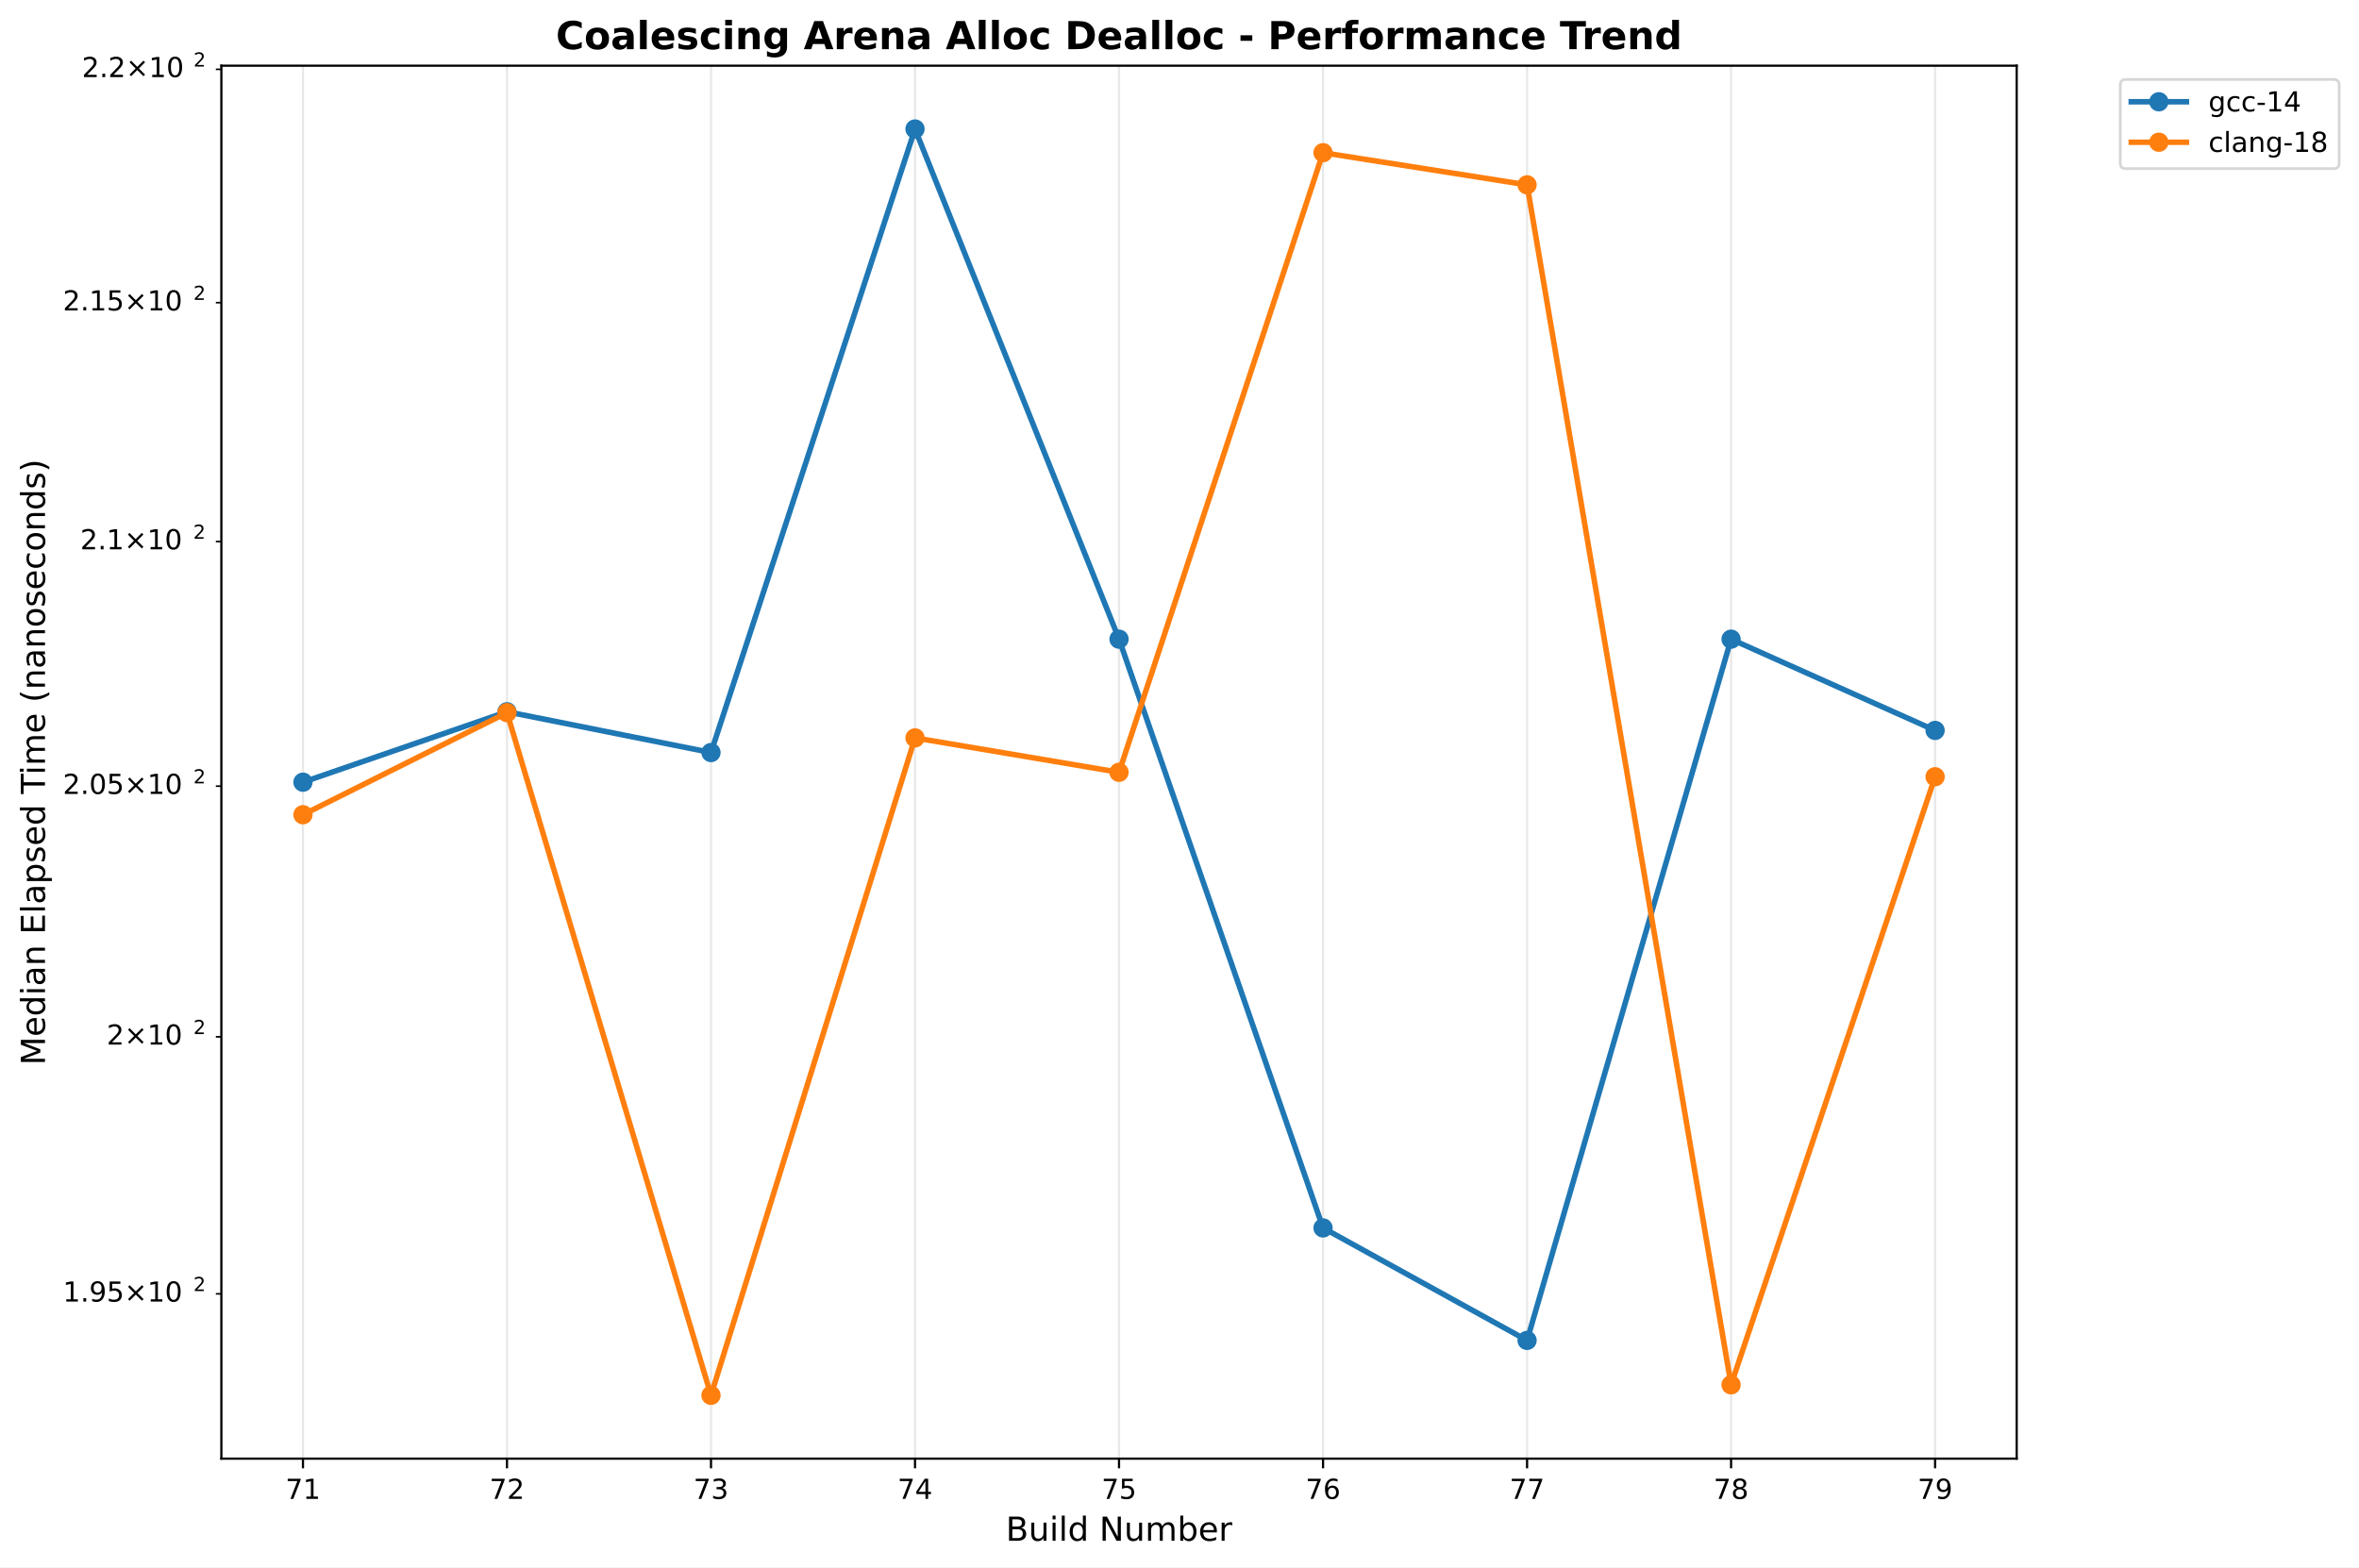
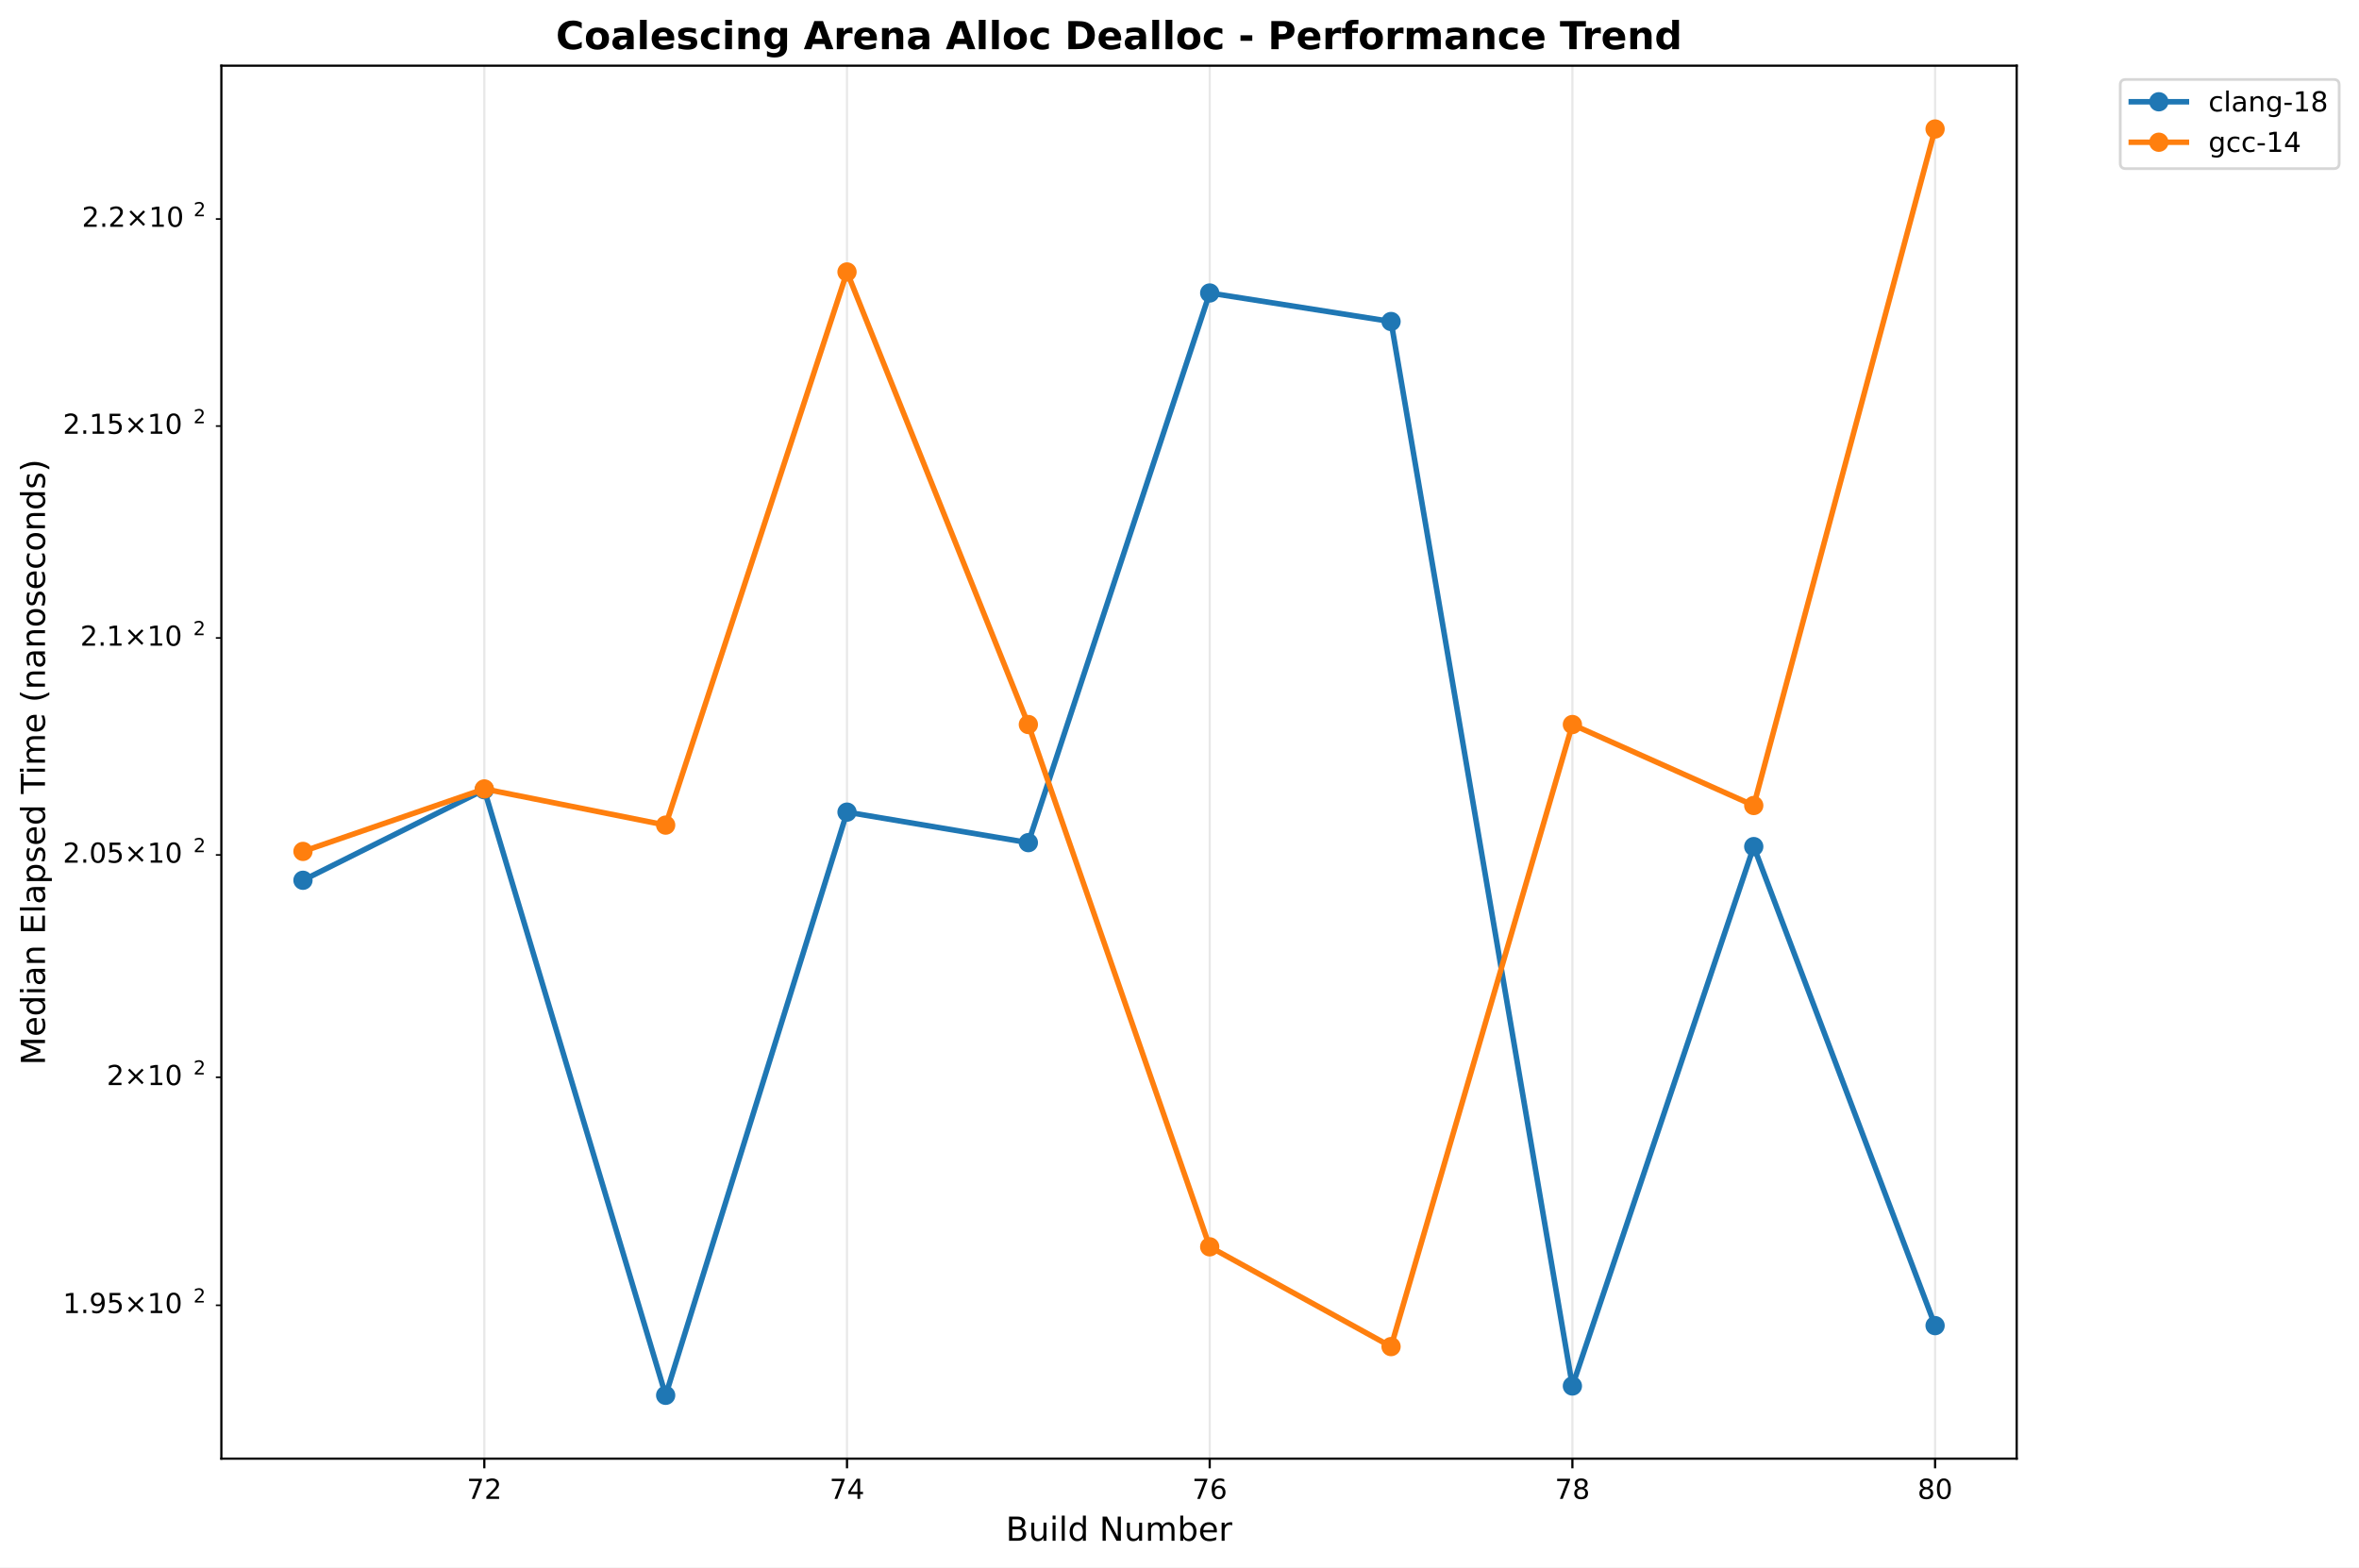
<svg xmlns="http://www.w3.org/2000/svg" xmlns:xlink="http://www.w3.org/1999/xlink" width="855.889pt" height="568.8pt" viewBox="0 0 855.889 568.8" version="1.1">
  <defs>
    <style type="text/css">*{stroke-linejoin: round; stroke-linecap: butt}</style>
  </defs>
  <g id="figure_1">
    <g id="patch_1">
      <path d="M 0 568.8  L 855.889 568.8  L 855.889 0  L 0 0  z " style="fill: #ffffff" />
    </g>
    <g id="axes_1">
      <g id="patch_2">
        <path d="M 80.314 529.308  L 731.697 529.308  L 731.697 23.838  L 80.314 23.838  z " style="fill: #ffffff" />
      </g>
      <g id="matplotlib.axis_1">
        <g id="xtick_1">
          <g id="line2d_1">
-             <path d="M 109.922 529.308  L 109.922 23.838  " clip-path="url(#p4ed46a3ca1)" style="fill: none; stroke: #b0b0b0; stroke-opacity: 0.3; stroke-width: 0.8; stroke-linecap: square" />
+             <path d="M 175.718 529.308  L 175.718 23.838  " clip-path="url(#p882587af2c)" style="fill: none; stroke: #b0b0b0; stroke-opacity: 0.3; stroke-width: 0.8; stroke-linecap: square" />
          </g>
          <g id="line2d_2">
            <defs>
-               <path id="m95c1ccfd9a" d="M 0 0  L 0 3.5  " style="stroke: #000000; stroke-width: 0.8" />
+               <path id="mfad385879e" d="M 0 0  L 0 3.5  " style="stroke: #000000; stroke-width: 0.8" />
            </defs>
            <g>
-               <use xlink:href="#m95c1ccfd9a" x="109.922" y="529.308" style="stroke: #000000; stroke-width: 0.8" />
+               <use xlink:href="#mfad385879e" x="175.718" y="529.308" style="stroke: #000000; stroke-width: 0.8" />
            </g>
          </g>
          <g id="text_1">
-             <text style="font: 10px 'DejaVu Sans', 'Bitstream Vera Sans', 'Computer Modern Sans Serif', 'Lucida Grande', 'Verdana', 'Geneva', 'Lucid', 'Arial', 'Helvetica', 'Avant Garde', sans-serif; text-anchor: middle" x="109.922" y="543.907" transform="rotate(-0 109.9221 543.9066)">71</text>
+             <text style="font: 10px 'DejaVu Sans', 'Bitstream Vera Sans', 'Computer Modern Sans Serif', 'Lucida Grande', 'Verdana', 'Geneva', 'Lucid', 'Arial', 'Helvetica', 'Avant Garde', sans-serif; text-anchor: middle" x="175.718" y="543.907" transform="rotate(-0 175.7183 543.9066)">72</text>
          </g>
        </g>
        <g id="xtick_2">
          <g id="line2d_3">
-             <path d="M 183.943 529.308  L 183.943 23.838  " clip-path="url(#p4ed46a3ca1)" style="fill: none; stroke: #b0b0b0; stroke-opacity: 0.3; stroke-width: 0.8; stroke-linecap: square" />
+             <path d="M 307.311 529.308  L 307.311 23.838  " clip-path="url(#p882587af2c)" style="fill: none; stroke: #b0b0b0; stroke-opacity: 0.3; stroke-width: 0.8; stroke-linecap: square" />
          </g>
          <g id="line2d_4">
            <g>
-               <use xlink:href="#m95c1ccfd9a" x="183.943" y="529.308" style="stroke: #000000; stroke-width: 0.8" />
+               <use xlink:href="#mfad385879e" x="307.311" y="529.308" style="stroke: #000000; stroke-width: 0.8" />
            </g>
          </g>
          <g id="text_2">
-             <text style="font: 10px 'DejaVu Sans', 'Bitstream Vera Sans', 'Computer Modern Sans Serif', 'Lucida Grande', 'Verdana', 'Geneva', 'Lucid', 'Arial', 'Helvetica', 'Avant Garde', sans-serif; text-anchor: middle" x="183.943" y="543.907" transform="rotate(-0 183.9428 543.9066)">72</text>
+             <text style="font: 10px 'DejaVu Sans', 'Bitstream Vera Sans', 'Computer Modern Sans Serif', 'Lucida Grande', 'Verdana', 'Geneva', 'Lucid', 'Arial', 'Helvetica', 'Avant Garde', sans-serif; text-anchor: middle" x="307.311" y="543.907" transform="rotate(-0 307.3108 543.9066)">74</text>
          </g>
        </g>
        <g id="xtick_3">
          <g id="line2d_5">
-             <path d="M 257.964 529.308  L 257.964 23.838  " clip-path="url(#p4ed46a3ca1)" style="fill: none; stroke: #b0b0b0; stroke-opacity: 0.3; stroke-width: 0.8; stroke-linecap: square" />
+             <path d="M 438.903 529.308  L 438.903 23.838  " clip-path="url(#p882587af2c)" style="fill: none; stroke: #b0b0b0; stroke-opacity: 0.3; stroke-width: 0.8; stroke-linecap: square" />
          </g>
          <g id="line2d_6">
            <g>
-               <use xlink:href="#m95c1ccfd9a" x="257.964" y="529.308" style="stroke: #000000; stroke-width: 0.8" />
+               <use xlink:href="#mfad385879e" x="438.903" y="529.308" style="stroke: #000000; stroke-width: 0.8" />
            </g>
          </g>
          <g id="text_3">
-             <text style="font: 10px 'DejaVu Sans', 'Bitstream Vera Sans', 'Computer Modern Sans Serif', 'Lucida Grande', 'Verdana', 'Geneva', 'Lucid', 'Arial', 'Helvetica', 'Avant Garde', sans-serif; text-anchor: middle" x="257.964" y="543.907" transform="rotate(-0 257.9636 543.9066)">73</text>
+             <text style="font: 10px 'DejaVu Sans', 'Bitstream Vera Sans', 'Computer Modern Sans Serif', 'Lucida Grande', 'Verdana', 'Geneva', 'Lucid', 'Arial', 'Helvetica', 'Avant Garde', sans-serif; text-anchor: middle" x="438.903" y="543.907" transform="rotate(-0 438.9033 543.9066)">76</text>
          </g>
        </g>
        <g id="xtick_4">
          <g id="line2d_7">
-             <path d="M 331.984 529.308  L 331.984 23.838  " clip-path="url(#p4ed46a3ca1)" style="fill: none; stroke: #b0b0b0; stroke-opacity: 0.3; stroke-width: 0.8; stroke-linecap: square" />
+             <path d="M 570.496 529.308  L 570.496 23.838  " clip-path="url(#p882587af2c)" style="fill: none; stroke: #b0b0b0; stroke-opacity: 0.3; stroke-width: 0.8; stroke-linecap: square" />
          </g>
          <g id="line2d_8">
            <g>
-               <use xlink:href="#m95c1ccfd9a" x="331.984" y="529.308" style="stroke: #000000; stroke-width: 0.8" />
+               <use xlink:href="#mfad385879e" x="570.496" y="529.308" style="stroke: #000000; stroke-width: 0.8" />
            </g>
          </g>
          <g id="text_4">
-             <text style="font: 10px 'DejaVu Sans', 'Bitstream Vera Sans', 'Computer Modern Sans Serif', 'Lucida Grande', 'Verdana', 'Geneva', 'Lucid', 'Arial', 'Helvetica', 'Avant Garde', sans-serif; text-anchor: middle" x="331.984" y="543.907" transform="rotate(-0 331.9844 543.9066)">74</text>
+             <text style="font: 10px 'DejaVu Sans', 'Bitstream Vera Sans', 'Computer Modern Sans Serif', 'Lucida Grande', 'Verdana', 'Geneva', 'Lucid', 'Arial', 'Helvetica', 'Avant Garde', sans-serif; text-anchor: middle" x="570.496" y="543.907" transform="rotate(-0 570.4958 543.9066)">78</text>
          </g>
        </g>
        <g id="xtick_5">
          <g id="line2d_9">
-             <path d="M 406.005 529.308  L 406.005 23.838  " clip-path="url(#p4ed46a3ca1)" style="fill: none; stroke: #b0b0b0; stroke-opacity: 0.3; stroke-width: 0.8; stroke-linecap: square" />
+             <path d="M 702.088 529.308  L 702.088 23.838  " clip-path="url(#p882587af2c)" style="fill: none; stroke: #b0b0b0; stroke-opacity: 0.3; stroke-width: 0.8; stroke-linecap: square" />
          </g>
          <g id="line2d_10">
            <g>
-               <use xlink:href="#m95c1ccfd9a" x="406.005" y="529.308" style="stroke: #000000; stroke-width: 0.8" />
+               <use xlink:href="#mfad385879e" x="702.088" y="529.308" style="stroke: #000000; stroke-width: 0.8" />
            </g>
          </g>
          <g id="text_5">
-             <text style="font: 10px 'DejaVu Sans', 'Bitstream Vera Sans', 'Computer Modern Sans Serif', 'Lucida Grande', 'Verdana', 'Geneva', 'Lucid', 'Arial', 'Helvetica', 'Avant Garde', sans-serif; text-anchor: middle" x="406.005" y="543.907" transform="rotate(-0 406.0052 543.9066)">75</text>
-           </g>
-         </g>
-         <g id="xtick_6">
-           <g id="line2d_11">
-             <path d="M 480.026 529.308  L 480.026 23.838  " clip-path="url(#p4ed46a3ca1)" style="fill: none; stroke: #b0b0b0; stroke-opacity: 0.3; stroke-width: 0.8; stroke-linecap: square" />
-           </g>
-           <g id="line2d_12">
-             <g>
-               <use xlink:href="#m95c1ccfd9a" x="480.026" y="529.308" style="stroke: #000000; stroke-width: 0.8" />
-             </g>
-           </g>
-           <g id="text_6">
-             <text style="font: 10px 'DejaVu Sans', 'Bitstream Vera Sans', 'Computer Modern Sans Serif', 'Lucida Grande', 'Verdana', 'Geneva', 'Lucid', 'Arial', 'Helvetica', 'Avant Garde', sans-serif; text-anchor: middle" x="480.026" y="543.907" transform="rotate(-0 480.0259 543.9066)">76</text>
-           </g>
-         </g>
-         <g id="xtick_7">
-           <g id="line2d_13">
-             <path d="M 554.047 529.308  L 554.047 23.838  " clip-path="url(#p4ed46a3ca1)" style="fill: none; stroke: #b0b0b0; stroke-opacity: 0.3; stroke-width: 0.8; stroke-linecap: square" />
-           </g>
-           <g id="line2d_14">
-             <g>
-               <use xlink:href="#m95c1ccfd9a" x="554.047" y="529.308" style="stroke: #000000; stroke-width: 0.8" />
-             </g>
-           </g>
-           <g id="text_7">
-             <text style="font: 10px 'DejaVu Sans', 'Bitstream Vera Sans', 'Computer Modern Sans Serif', 'Lucida Grande', 'Verdana', 'Geneva', 'Lucid', 'Arial', 'Helvetica', 'Avant Garde', sans-serif; text-anchor: middle" x="554.047" y="543.907" transform="rotate(-0 554.0467 543.9066)">77</text>
-           </g>
-         </g>
-         <g id="xtick_8">
-           <g id="line2d_15">
-             <path d="M 628.067 529.308  L 628.067 23.838  " clip-path="url(#p4ed46a3ca1)" style="fill: none; stroke: #b0b0b0; stroke-opacity: 0.3; stroke-width: 0.8; stroke-linecap: square" />
-           </g>
-           <g id="line2d_16">
-             <g>
-               <use xlink:href="#m95c1ccfd9a" x="628.067" y="529.308" style="stroke: #000000; stroke-width: 0.8" />
-             </g>
-           </g>
-           <g id="text_8">
-             <text style="font: 10px 'DejaVu Sans', 'Bitstream Vera Sans', 'Computer Modern Sans Serif', 'Lucida Grande', 'Verdana', 'Geneva', 'Lucid', 'Arial', 'Helvetica', 'Avant Garde', sans-serif; text-anchor: middle" x="628.067" y="543.907" transform="rotate(-0 628.0675 543.9066)">78</text>
-           </g>
-         </g>
-         <g id="xtick_9">
-           <g id="line2d_17">
-             <path d="M 702.088 529.308  L 702.088 23.838  " clip-path="url(#p4ed46a3ca1)" style="fill: none; stroke: #b0b0b0; stroke-opacity: 0.3; stroke-width: 0.8; stroke-linecap: square" />
-           </g>
-           <g id="line2d_18">
-             <g>
-               <use xlink:href="#m95c1ccfd9a" x="702.088" y="529.308" style="stroke: #000000; stroke-width: 0.8" />
-             </g>
-           </g>
-           <g id="text_9">
-             <text style="font: 10px 'DejaVu Sans', 'Bitstream Vera Sans', 'Computer Modern Sans Serif', 'Lucida Grande', 'Verdana', 'Geneva', 'Lucid', 'Arial', 'Helvetica', 'Avant Garde', sans-serif; text-anchor: middle" x="702.088" y="543.907" transform="rotate(-0 702.0883 543.9066)">79</text>
-           </g>
-         </g>
-         <g id="text_10">
+             <text style="font: 10px 'DejaVu Sans', 'Bitstream Vera Sans', 'Computer Modern Sans Serif', 'Lucida Grande', 'Verdana', 'Geneva', 'Lucid', 'Arial', 'Helvetica', 'Avant Garde', sans-serif; text-anchor: middle" x="702.088" y="543.907" transform="rotate(-0 702.0883 543.9066)">80</text>
+           </g>
+         </g>
+         <g id="text_6">
          <text style="font: 12px 'DejaVu Sans', 'Bitstream Vera Sans', 'Computer Modern Sans Serif', 'Lucida Grande', 'Verdana', 'Geneva', 'Lucid', 'Arial', 'Helvetica', 'Avant Garde', sans-serif; text-anchor: middle" x="406.005" y="559.104" transform="rotate(-0 406.0052 559.1044)">Build Number</text>
        </g>
      </g>
      <g id="matplotlib.axis_2">
        <g id="ytick_1">
-           <g id="line2d_19">
+           <g id="line2d_11">
            <defs>
-               <path id="m0aa10f3f2c" d="M 0 0  L -2 0  " style="stroke: #000000; stroke-width: 0.6" />
+               <path id="m534cd74a2b" d="M 0 0  L -2 0  " style="stroke: #000000; stroke-width: 0.6" />
            </defs>
            <g>
-               <use xlink:href="#m0aa10f3f2c" x="80.314" y="469.501" style="stroke: #000000; stroke-width: 0.6" />
-             </g>
-           </g>
-           <g id="text_11">
-             <g transform="translate(22.81375 473.3004)">
+               <use xlink:href="#m534cd74a2b" x="80.314" y="473.659" style="stroke: #000000; stroke-width: 0.6" />
+             </g>
+           </g>
+           <g id="text_7">
+             <g transform="translate(22.81375 477.4586)">
              <text>
                <tspan style="font: 10px 'DejaVu Sans'" x="0 6.362 9.541 15.903 24.214 34.541 40.903" y="-0.977">1.95×10</tspan>
                <tspan style="font: 7px 'DejaVu Sans'" x="47.361" y="-4.805">2</tspan>
              </text>
            </g>
          </g>
        </g>
        <g id="ytick_2">
-           <g id="line2d_20">
-             <g>
-               <use xlink:href="#m0aa10f3f2c" x="80.314" y="376.239" style="stroke: #000000; stroke-width: 0.6" />
-             </g>
-           </g>
-           <g id="text_12">
-             <g transform="translate(38.71375 380.0386)">
+           <g id="line2d_12">
+             <g>
+               <use xlink:href="#m534cd74a2b" x="80.314" y="390.927" style="stroke: #000000; stroke-width: 0.6" />
+             </g>
+           </g>
+           <g id="text_8">
+             <g transform="translate(38.71375 394.7261)">
              <text>
                <tspan style="font: 10px 'DejaVu Sans'" x="0 8.311 18.638 25" y="-0.977">2×10</tspan>
                <tspan style="font: 7px 'DejaVu Sans'" x="31.458" y="-4.805">2</tspan>
              </text>
            </g>
          </g>
        </g>
        <g id="ytick_3">
-           <g id="line2d_21">
-             <g>
-               <use xlink:href="#m0aa10f3f2c" x="80.314" y="285.281" style="stroke: #000000; stroke-width: 0.6" />
-             </g>
-           </g>
-           <g id="text_13">
-             <g transform="translate(22.81375 289.0798)">
+           <g id="line2d_13">
+             <g>
+               <use xlink:href="#m534cd74a2b" x="80.314" y="310.237" style="stroke: #000000; stroke-width: 0.6" />
+             </g>
+           </g>
+           <g id="text_9">
+             <g transform="translate(22.81375 314.0366)">
              <text>
                <tspan style="font: 10px 'DejaVu Sans'" x="0 6.362 9.541 15.903 24.214 34.541 40.903" y="-0.977">2.05×10</tspan>
                <tspan style="font: 7px 'DejaVu Sans'" x="47.361" y="-4.805">2</tspan>
              </text>
            </g>
          </g>
        </g>
        <g id="ytick_4">
-           <g id="line2d_22">
-             <g>
-               <use xlink:href="#m0aa10f3f2c" x="80.314" y="196.514" style="stroke: #000000; stroke-width: 0.6" />
-             </g>
-           </g>
-           <g id="text_14">
-             <g transform="translate(29.11375 200.313)">
+           <g id="line2d_14">
+             <g>
+               <use xlink:href="#m534cd74a2b" x="80.314" y="231.492" style="stroke: #000000; stroke-width: 0.6" />
+             </g>
+           </g>
+           <g id="text_10">
+             <g transform="translate(29.11375 235.2915)">
              <text>
                <tspan style="font: 10px 'DejaVu Sans'" x="0 6.362 9.541 17.852 28.179 34.541" y="-0.977">2.1×10</tspan>
                <tspan style="font: 7px 'DejaVu Sans'" x="40.999" y="-4.805">2</tspan>
              </text>
            </g>
          </g>
        </g>
        <g id="ytick_5">
-           <g id="line2d_23">
-             <g>
-               <use xlink:href="#m0aa10f3f2c" x="80.314" y="109.836" style="stroke: #000000; stroke-width: 0.6" />
-             </g>
-           </g>
-           <g id="text_15">
-             <g transform="translate(22.81375 113.635)">
+           <g id="line2d_15">
+             <g>
+               <use xlink:href="#m534cd74a2b" x="80.314" y="154.6" style="stroke: #000000; stroke-width: 0.6" />
+             </g>
+           </g>
+           <g id="text_11">
+             <g transform="translate(22.81375 158.3995)">
              <text>
                <tspan style="font: 10px 'DejaVu Sans'" x="0 6.362 9.541 15.903 24.214 34.541 40.903" y="-0.977">2.15×10</tspan>
                <tspan style="font: 7px 'DejaVu Sans'" x="47.361" y="-4.805">2</tspan>
              </text>
            </g>
          </g>
        </g>
        <g id="ytick_6">
-           <g id="line2d_24">
-             <g>
-               <use xlink:href="#m0aa10f3f2c" x="80.314" y="25.151" style="stroke: #000000; stroke-width: 0.6" />
-             </g>
-           </g>
-           <g id="text_16">
-             <g transform="translate(29.71375 28.94983)">
+           <g id="line2d_16">
+             <g>
+               <use xlink:href="#m534cd74a2b" x="80.314" y="79.476" style="stroke: #000000; stroke-width: 0.6" />
+             </g>
+           </g>
+           <g id="text_12">
+             <g transform="translate(29.71375 83.27531)">
              <text>
                <tspan style="font: 10px 'DejaVu Sans'" x="0 6.362 9.041 17.352 27.679 34.041" y="-0.977">2.2×10</tspan>
                <tspan style="font: 7px 'DejaVu Sans'" x="40.499" y="-4.805">2</tspan>
              </text>
            </g>
          </g>
        </g>
-         <g id="text_17">
+         <g id="text_13">
          <text style="font: 12px 'DejaVu Sans', 'Bitstream Vera Sans', 'Computer Modern Sans Serif', 'Lucida Grande', 'Verdana', 'Geneva', 'Lucid', 'Arial', 'Helvetica', 'Avant Garde', sans-serif; text-anchor: middle" x="16.318" y="276.573" transform="rotate(-90 16.31812 276.573)">Median Elapsed Time (nanoseconds)</text>
        </g>
      </g>
-       <g id="line2d_25">
-         <path d="M 109.922 283.843  L 183.943 258.282  L 257.964 273.082  L 331.984 46.814  L 406.005 231.941  L 480.026 445.588  L 554.047 486.403  L 628.067 231.941  L 702.088 265.059  " clip-path="url(#p4ed46a3ca1)" style="fill: none; stroke: #1f77b4; stroke-width: 2; stroke-linecap: square" />
+       <g id="line2d_17">
+         <path d="M 109.922 319.432  L 175.718 286.572  L 241.515 506.332  L 307.311 294.706  L 373.107 305.777  L 438.903 106.322  L 504.7 116.672  L 570.496 502.949  L 636.292 307.21  L 702.088 481.041  " clip-path="url(#p882587af2c)" style="fill: none; stroke: #1f77b4; stroke-width: 2; stroke-linecap: square" />
        <defs>
-           <path id="m97af972279" d="M 0 3  C 0.796 3 1.559 2.684 2.121 2.121  C 2.684 1.559 3 0.796 3 0  C 3 -0.796 2.684 -1.559 2.121 -2.121  C 1.559 -2.684 0.796 -3 0 -3  C -0.796 -3 -1.559 -2.684 -2.121 -2.121  C -2.684 -1.559 -3 -0.796 -3 0  C -3 0.796 -2.684 1.559 -2.121 2.121  C -1.559 2.684 -0.796 3 0 3  z " style="stroke: #1f77b4" />
+           <path id="m9ac73f3eaf" d="M 0 3  C 0.796 3 1.559 2.684 2.121 2.121  C 2.684 1.559 3 0.796 3 0  C 3 -0.796 2.684 -1.559 2.121 -2.121  C 1.559 -2.684 0.796 -3 0 -3  C -0.796 -3 -1.559 -2.684 -2.121 -2.121  C -2.684 -1.559 -3 -0.796 -3 0  C -3 0.796 -2.684 1.559 -2.121 2.121  C -1.559 2.684 -0.796 3 0 3  z " style="stroke: #1f77b4" />
        </defs>
-         <g clip-path="url(#p4ed46a3ca1)">
-           <use xlink:href="#m97af972279" x="109.922" y="283.843" style="fill: #1f77b4; stroke: #1f77b4" />
-           <use xlink:href="#m97af972279" x="183.943" y="258.282" style="fill: #1f77b4; stroke: #1f77b4" />
-           <use xlink:href="#m97af972279" x="257.964" y="273.082" style="fill: #1f77b4; stroke: #1f77b4" />
-           <use xlink:href="#m97af972279" x="331.984" y="46.814" style="fill: #1f77b4; stroke: #1f77b4" />
-           <use xlink:href="#m97af972279" x="406.005" y="231.941" style="fill: #1f77b4; stroke: #1f77b4" />
-           <use xlink:href="#m97af972279" x="480.026" y="445.588" style="fill: #1f77b4; stroke: #1f77b4" />
-           <use xlink:href="#m97af972279" x="554.047" y="486.403" style="fill: #1f77b4; stroke: #1f77b4" />
-           <use xlink:href="#m97af972279" x="628.067" y="231.941" style="fill: #1f77b4; stroke: #1f77b4" />
-           <use xlink:href="#m97af972279" x="702.088" y="265.059" style="fill: #1f77b4; stroke: #1f77b4" />
-         </g>
-       </g>
-       <g id="line2d_26">
-         <path d="M 109.922 295.645  L 183.943 258.604  L 257.964 506.332  L 331.984 267.772  L 406.005 280.253  L 480.026 55.413  L 554.047 67.08  L 628.067 502.518  L 702.088 281.868  " clip-path="url(#p4ed46a3ca1)" style="fill: none; stroke: #ff7f0e; stroke-width: 2; stroke-linecap: square" />
+         <g clip-path="url(#p882587af2c)">
+           <use xlink:href="#m9ac73f3eaf" x="109.922" y="319.432" style="fill: #1f77b4; stroke: #1f77b4" />
+           <use xlink:href="#m9ac73f3eaf" x="175.718" y="286.572" style="fill: #1f77b4; stroke: #1f77b4" />
+           <use xlink:href="#m9ac73f3eaf" x="241.515" y="506.332" style="fill: #1f77b4; stroke: #1f77b4" />
+           <use xlink:href="#m9ac73f3eaf" x="307.311" y="294.706" style="fill: #1f77b4; stroke: #1f77b4" />
+           <use xlink:href="#m9ac73f3eaf" x="373.107" y="305.777" style="fill: #1f77b4; stroke: #1f77b4" />
+           <use xlink:href="#m9ac73f3eaf" x="438.903" y="106.322" style="fill: #1f77b4; stroke: #1f77b4" />
+           <use xlink:href="#m9ac73f3eaf" x="504.7" y="116.672" style="fill: #1f77b4; stroke: #1f77b4" />
+           <use xlink:href="#m9ac73f3eaf" x="570.496" y="502.949" style="fill: #1f77b4; stroke: #1f77b4" />
+           <use xlink:href="#m9ac73f3eaf" x="636.292" y="307.21" style="fill: #1f77b4; stroke: #1f77b4" />
+           <use xlink:href="#m9ac73f3eaf" x="702.088" y="481.041" style="fill: #1f77b4; stroke: #1f77b4" />
+         </g>
+       </g>
+       <g id="line2d_18">
+         <path d="M 109.922 308.962  L 175.718 286.287  L 241.515 299.416  L 307.311 98.693  L 373.107 262.92  L 438.903 452.446  L 504.7 488.653  L 570.496 262.92  L 636.292 292.299  L 702.088 46.814  " clip-path="url(#p882587af2c)" style="fill: none; stroke: #ff7f0e; stroke-width: 2; stroke-linecap: square" />
        <defs>
-           <path id="m9c6bb5729b" d="M 0 3  C 0.796 3 1.559 2.684 2.121 2.121  C 2.684 1.559 3 0.796 3 0  C 3 -0.796 2.684 -1.559 2.121 -2.121  C 1.559 -2.684 0.796 -3 0 -3  C -0.796 -3 -1.559 -2.684 -2.121 -2.121  C -2.684 -1.559 -3 -0.796 -3 0  C -3 0.796 -2.684 1.559 -2.121 2.121  C -1.559 2.684 -0.796 3 0 3  z " style="stroke: #ff7f0e" />
+           <path id="me11ff5dd6f" d="M 0 3  C 0.796 3 1.559 2.684 2.121 2.121  C 2.684 1.559 3 0.796 3 0  C 3 -0.796 2.684 -1.559 2.121 -2.121  C 1.559 -2.684 0.796 -3 0 -3  C -0.796 -3 -1.559 -2.684 -2.121 -2.121  C -2.684 -1.559 -3 -0.796 -3 0  C -3 0.796 -2.684 1.559 -2.121 2.121  C -1.559 2.684 -0.796 3 0 3  z " style="stroke: #ff7f0e" />
        </defs>
-         <g clip-path="url(#p4ed46a3ca1)">
-           <use xlink:href="#m9c6bb5729b" x="109.922" y="295.645" style="fill: #ff7f0e; stroke: #ff7f0e" />
-           <use xlink:href="#m9c6bb5729b" x="183.943" y="258.604" style="fill: #ff7f0e; stroke: #ff7f0e" />
-           <use xlink:href="#m9c6bb5729b" x="257.964" y="506.332" style="fill: #ff7f0e; stroke: #ff7f0e" />
-           <use xlink:href="#m9c6bb5729b" x="331.984" y="267.772" style="fill: #ff7f0e; stroke: #ff7f0e" />
-           <use xlink:href="#m9c6bb5729b" x="406.005" y="280.253" style="fill: #ff7f0e; stroke: #ff7f0e" />
-           <use xlink:href="#m9c6bb5729b" x="480.026" y="55.413" style="fill: #ff7f0e; stroke: #ff7f0e" />
-           <use xlink:href="#m9c6bb5729b" x="554.047" y="67.08" style="fill: #ff7f0e; stroke: #ff7f0e" />
-           <use xlink:href="#m9c6bb5729b" x="628.067" y="502.518" style="fill: #ff7f0e; stroke: #ff7f0e" />
-           <use xlink:href="#m9c6bb5729b" x="702.088" y="281.868" style="fill: #ff7f0e; stroke: #ff7f0e" />
+         <g clip-path="url(#p882587af2c)">
+           <use xlink:href="#me11ff5dd6f" x="109.922" y="308.962" style="fill: #ff7f0e; stroke: #ff7f0e" />
+           <use xlink:href="#me11ff5dd6f" x="175.718" y="286.287" style="fill: #ff7f0e; stroke: #ff7f0e" />
+           <use xlink:href="#me11ff5dd6f" x="241.515" y="299.416" style="fill: #ff7f0e; stroke: #ff7f0e" />
+           <use xlink:href="#me11ff5dd6f" x="307.311" y="98.693" style="fill: #ff7f0e; stroke: #ff7f0e" />
+           <use xlink:href="#me11ff5dd6f" x="373.107" y="262.92" style="fill: #ff7f0e; stroke: #ff7f0e" />
+           <use xlink:href="#me11ff5dd6f" x="438.903" y="452.446" style="fill: #ff7f0e; stroke: #ff7f0e" />
+           <use xlink:href="#me11ff5dd6f" x="504.7" y="488.653" style="fill: #ff7f0e; stroke: #ff7f0e" />
+           <use xlink:href="#me11ff5dd6f" x="570.496" y="262.92" style="fill: #ff7f0e; stroke: #ff7f0e" />
+           <use xlink:href="#me11ff5dd6f" x="636.292" y="292.299" style="fill: #ff7f0e; stroke: #ff7f0e" />
+           <use xlink:href="#me11ff5dd6f" x="702.088" y="46.814" style="fill: #ff7f0e; stroke: #ff7f0e" />
        </g>
      </g>
      <g id="patch_3">
        <path d="M 80.314 529.308  L 80.314 23.838  " style="fill: none; stroke: #000000; stroke-width: 0.8; stroke-linejoin: miter; stroke-linecap: square" />
      </g>
      <g id="patch_4">
        <path d="M 731.697 529.308  L 731.697 23.838  " style="fill: none; stroke: #000000; stroke-width: 0.8; stroke-linejoin: miter; stroke-linecap: square" />
      </g>
      <g id="patch_5">
        <path d="M 80.314 529.308  L 731.697 529.308  " style="fill: none; stroke: #000000; stroke-width: 0.8; stroke-linejoin: miter; stroke-linecap: square" />
      </g>
      <g id="patch_6">
        <path d="M 80.314 23.838  L 731.697 23.838  " style="fill: none; stroke: #000000; stroke-width: 0.8; stroke-linejoin: miter; stroke-linecap: square" />
      </g>
-       <g id="text_18">
+       <g id="text_14">
        <text style="font: 700 14px 'DejaVu Sans', 'Bitstream Vera Sans', 'Computer Modern Sans Serif', 'Lucida Grande', 'Verdana', 'Geneva', 'Lucid', 'Arial', 'Helvetica', 'Avant Garde', sans-serif; text-anchor: middle" x="406.005" y="17.838" transform="rotate(-0 406.0052 17.83781)">Coalescing Arena Alloc Dealloc - Performance Trend</text>
      </g>
      <g id="legend_1">
        <g id="patch_7">
          <path d="M 771.266 61.194  L 846.689 61.194  Q 848.689 61.194 848.689 59.194  L 848.689 30.838  Q 848.689 28.838 846.689 28.838  L 771.266 28.838  Q 769.266 28.838 769.266 30.838  L 769.266 59.194  Q 769.266 61.194 771.266 61.194  z " style="fill: #ffffff; opacity: 0.8; stroke: #cccccc; stroke-linejoin: miter" />
        </g>
-         <g id="line2d_27">
+         <g id="line2d_19">
          <path d="M 773.266 36.936  L 783.266 36.936  L 793.266 36.936  " style="fill: none; stroke: #1f77b4; stroke-width: 2; stroke-linecap: square" />
          <g>
-             <use xlink:href="#m97af972279" x="783.266" y="36.936" style="fill: #1f77b4; stroke: #1f77b4" />
-           </g>
-         </g>
-         <g id="text_19">
-           <text style="font: 10px 'DejaVu Sans', 'Bitstream Vera Sans', 'Computer Modern Sans Serif', 'Lucida Grande', 'Verdana', 'Geneva', 'Lucid', 'Arial', 'Helvetica', 'Avant Garde', sans-serif; text-anchor: start" x="801.266" y="40.436" transform="rotate(-0 801.2657 40.43625)">gcc-14</text>
-         </g>
-         <g id="line2d_28">
+             <use xlink:href="#m9ac73f3eaf" x="783.266" y="36.936" style="fill: #1f77b4; stroke: #1f77b4" />
+           </g>
+         </g>
+         <g id="text_15">
+           <text style="font: 10px 'DejaVu Sans', 'Bitstream Vera Sans', 'Computer Modern Sans Serif', 'Lucida Grande', 'Verdana', 'Geneva', 'Lucid', 'Arial', 'Helvetica', 'Avant Garde', sans-serif; text-anchor: start" x="801.266" y="40.436" transform="rotate(-0 801.2657 40.43625)">clang-18</text>
+         </g>
+         <g id="line2d_20">
          <path d="M 773.266 51.614  L 783.266 51.614  L 793.266 51.614  " style="fill: none; stroke: #ff7f0e; stroke-width: 2; stroke-linecap: square" />
          <g>
-             <use xlink:href="#m9c6bb5729b" x="783.266" y="51.614" style="fill: #ff7f0e; stroke: #ff7f0e" />
-           </g>
-         </g>
-         <g id="text_20">
-           <text style="font: 10px 'DejaVu Sans', 'Bitstream Vera Sans', 'Computer Modern Sans Serif', 'Lucida Grande', 'Verdana', 'Geneva', 'Lucid', 'Arial', 'Helvetica', 'Avant Garde', sans-serif; text-anchor: start" x="801.266" y="55.114" transform="rotate(-0 801.2657 55.11438)">clang-18</text>
+             <use xlink:href="#me11ff5dd6f" x="783.266" y="51.614" style="fill: #ff7f0e; stroke: #ff7f0e" />
+           </g>
+         </g>
+         <g id="text_16">
+           <text style="font: 10px 'DejaVu Sans', 'Bitstream Vera Sans', 'Computer Modern Sans Serif', 'Lucida Grande', 'Verdana', 'Geneva', 'Lucid', 'Arial', 'Helvetica', 'Avant Garde', sans-serif; text-anchor: start" x="801.266" y="55.114" transform="rotate(-0 801.2657 55.11438)">gcc-14</text>
        </g>
      </g>
    </g>
  </g>
  <defs>
-     <clipPath id="p4ed46a3ca1">
+     <clipPath id="p882587af2c">
      <rect x="80.314" y="23.838" width="651.383" height="505.47" />
    </clipPath>
  </defs>
</svg>
